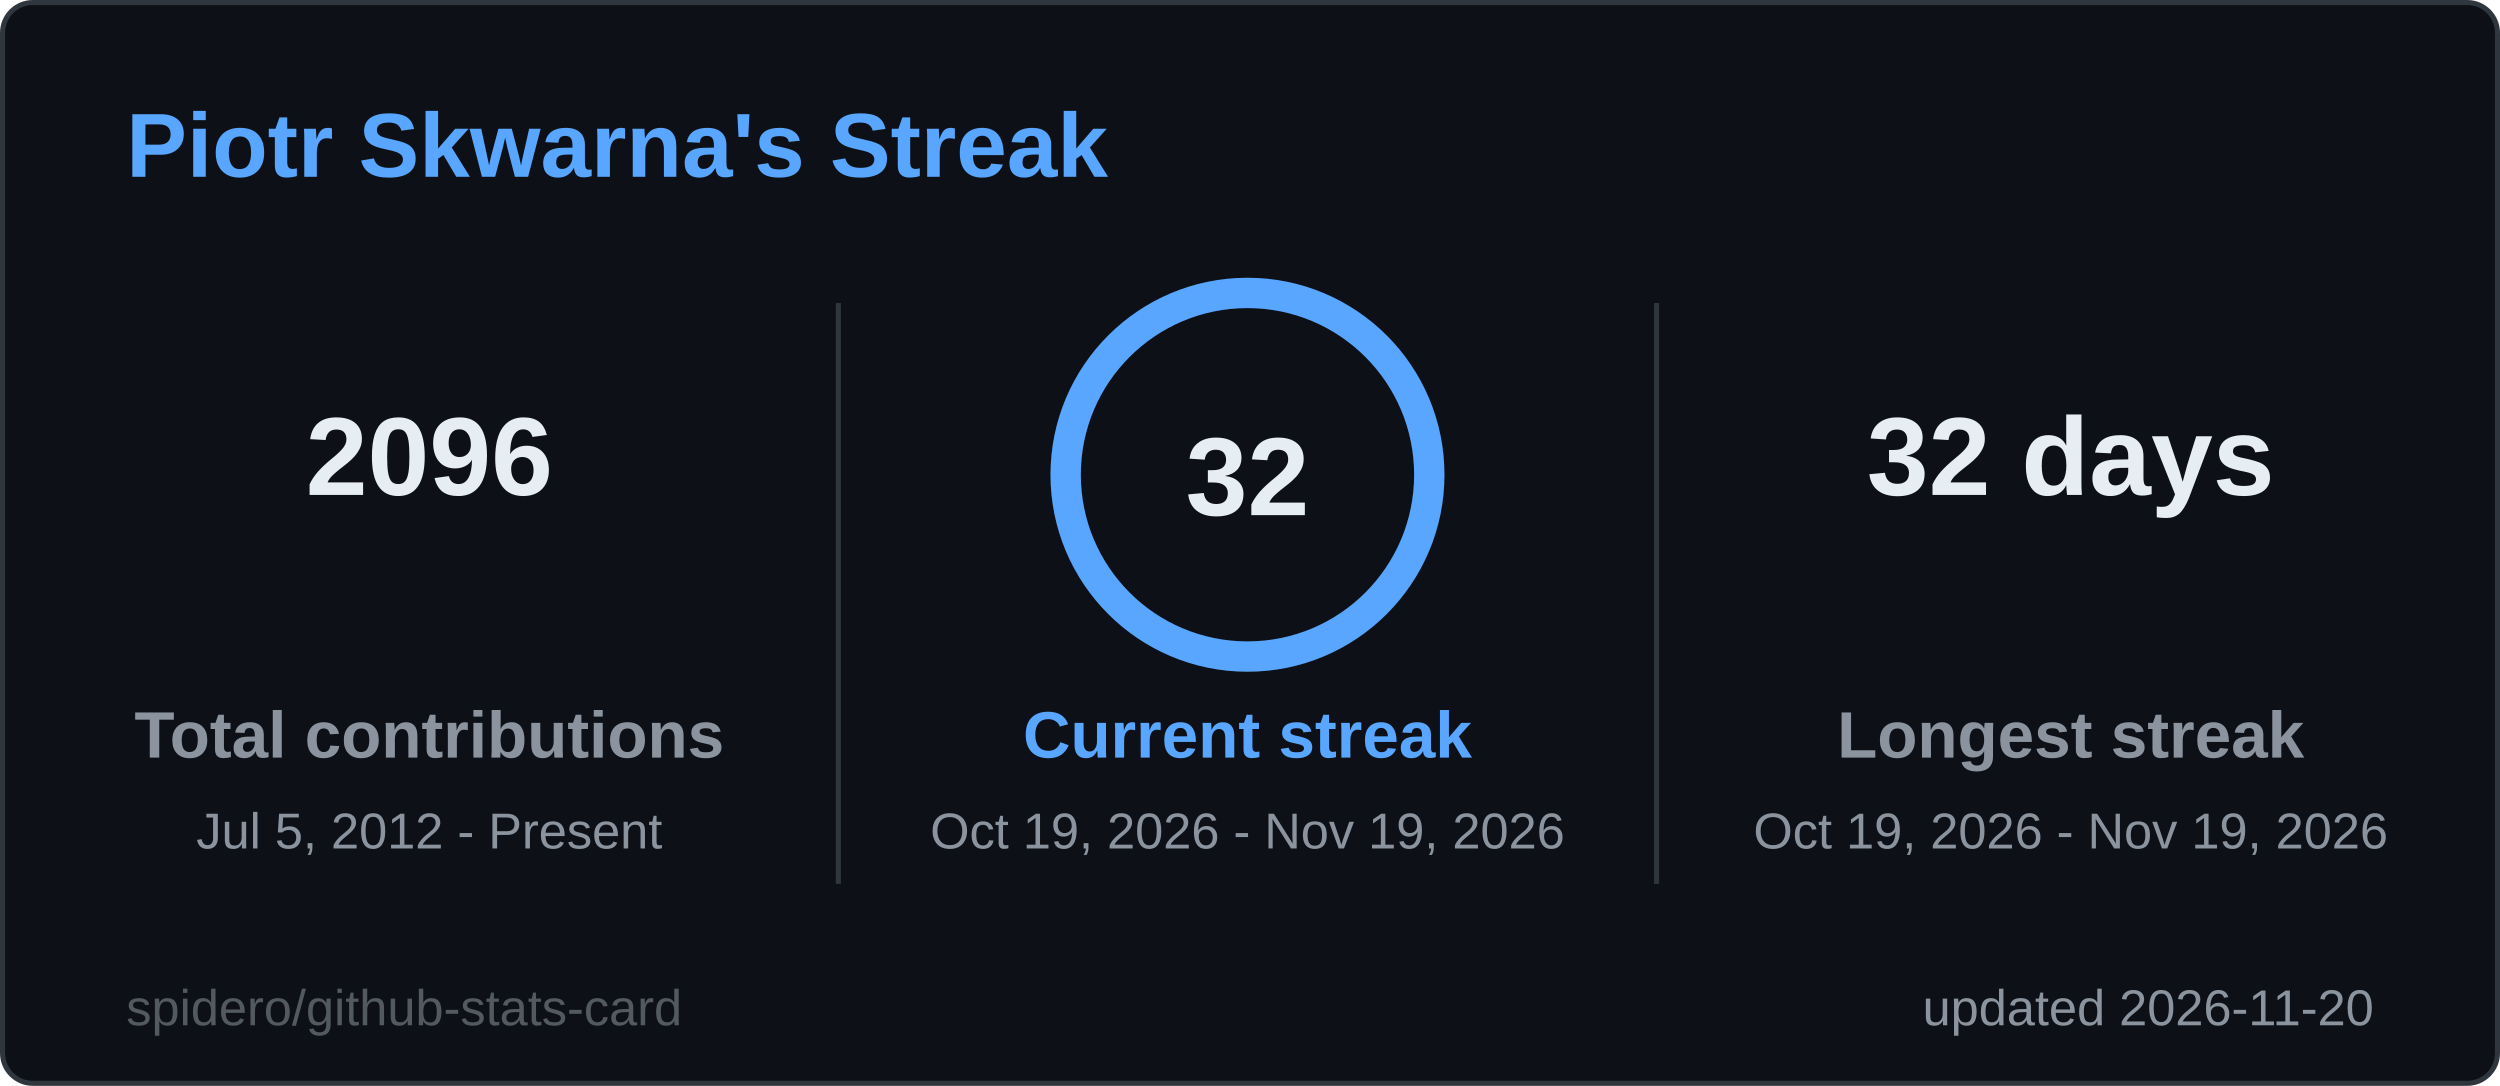
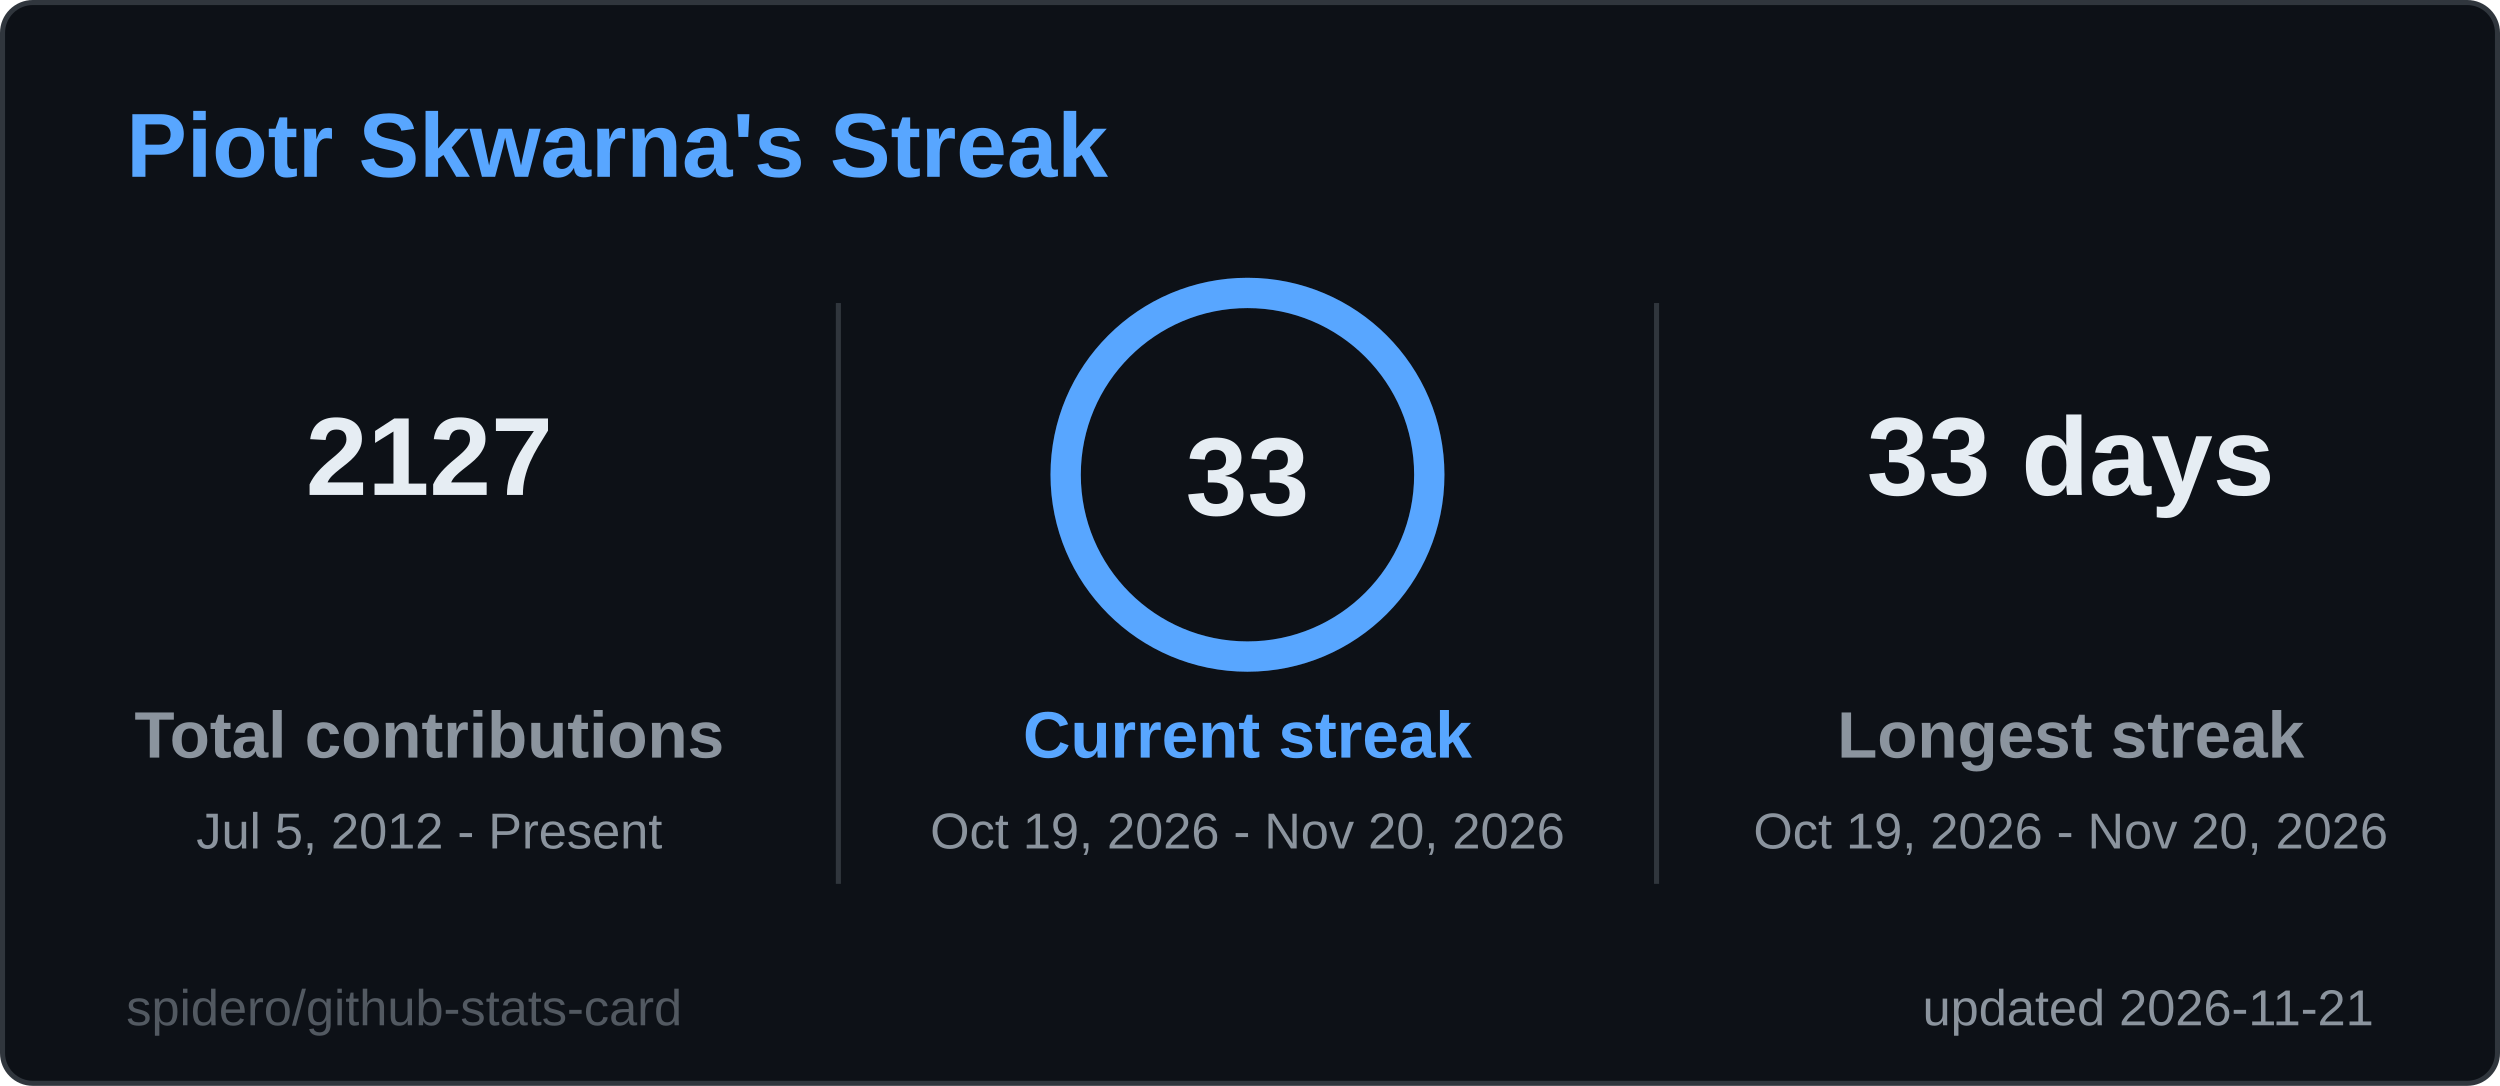
<svg xmlns="http://www.w3.org/2000/svg" width="495" height="215" viewBox="0 0 495 215" role="img" aria-label="Piotr Skwarna's Streak">
  <style>
  .title { font: 600 18px 'Segoe UI', Ubuntu, 'Helvetica Neue', Arial, sans-serif; fill: #58a6ff; }
  .label { font: 600 13px 'Segoe UI', Ubuntu, 'Helvetica Neue', Arial, sans-serif; fill: #8b949e; }
  .value { font: 700 13px 'Segoe UI', Ubuntu, 'Helvetica Neue', Arial, sans-serif; fill: #e6edf3; }
  .big { font: 700 22px 'Segoe UI', Ubuntu, 'Helvetica Neue', Arial, sans-serif; fill: #e6edf3; }
  .small { font: 400 10px 'Segoe UI', Ubuntu, 'Helvetica Neue', Arial, sans-serif; fill: #8b949e; }
  .credit { opacity: .55; }
  /* Visible by default; the animation only fades in from 0 (no-animation renderers show the final state) */
  .fade { animation: fade .5s ease-in-out backwards; }
  @keyframes fade { from { opacity: 0; } }
  @media (prefers-reduced-motion: reduce) { * { animation: none !important; } }

</style>
  <rect x="0.5" y="0.5" width="494" height="214" rx="6" fill="#0d1117" stroke="#30363d" />
  <text x="25" y="35" class="title">Piotr Skwarna's Streak</text>
  <g class="fade" style="animation-delay:150ms">
-     <text x="85" y="98" text-anchor="middle" class="big">2096</text>
+     <text x="85" y="98" text-anchor="middle" class="big">2127</text>
    <text x="85" y="150" text-anchor="middle" class="label">Total contributions</text>
    <text x="85" y="168" text-anchor="middle" class="small">Jul 5, 2012 - Present</text>
  </g>
  <g class="fade" style="animation-delay:400ms">
-     <text x="410" y="98" text-anchor="middle" class="big">32 days</text>
+     <text x="410" y="98" text-anchor="middle" class="big">33 days</text>
    <text x="410" y="150" text-anchor="middle" class="label">Longest streak</text>
-     <text x="410" y="168" text-anchor="middle" class="small">Oct 19, 2026 - Nov 19, 2026</text>
+     <text x="410" y="168" text-anchor="middle" class="small">Oct 19, 2026 - Nov 20, 2026</text>
  </g>
  <line x1="166" y1="60" x2="166" y2="175" stroke="#30363d" />
  <line x1="328" y1="60" x2="328" y2="175" stroke="#30363d" />
  <style>
  .ring247x94 { stroke-dasharray: 226.2; stroke-dashoffset: 0.0; animation: ring247x94 1.2s ease-out backwards; }
  @keyframes ring247x94 { from { stroke-dashoffset: 226.2; } }
</style>
  <circle cx="247" cy="94" r="36" fill="none" stroke="#1c2a3d" stroke-width="6" />
  <circle class="ring247x94" cx="247" cy="94" r="36" fill="none" stroke="#58a6ff" stroke-width="6" stroke-linecap="round" transform="rotate(-90 247 94)" />
-   <text x="247" y="102" text-anchor="middle" class="big">32</text>
+   <text x="247" y="102" text-anchor="middle" class="big">33</text>
  <g class="fade" style="animation-delay:250ms">
    <text x="247" y="150" text-anchor="middle" class="label" style="fill:#58a6ff">Current streak</text>
-     <text x="247" y="168" text-anchor="middle" class="small">Oct 19, 2026 - Nov 19, 2026</text>
+     <text x="247" y="168" text-anchor="middle" class="small">Oct 19, 2026 - Nov 20, 2026</text>
  </g>
-   <text x="470" y="203" text-anchor="end" class="small">updated 2026-11-20</text>
+   <text x="470" y="203" text-anchor="end" class="small">updated 2026-11-21</text>
  <a href="https://github.com/spidero/github-stats-card" target="_blank">
    <text x="25" y="203" class="small credit">spidero/github-stats-card</text>
  </a>
</svg>
